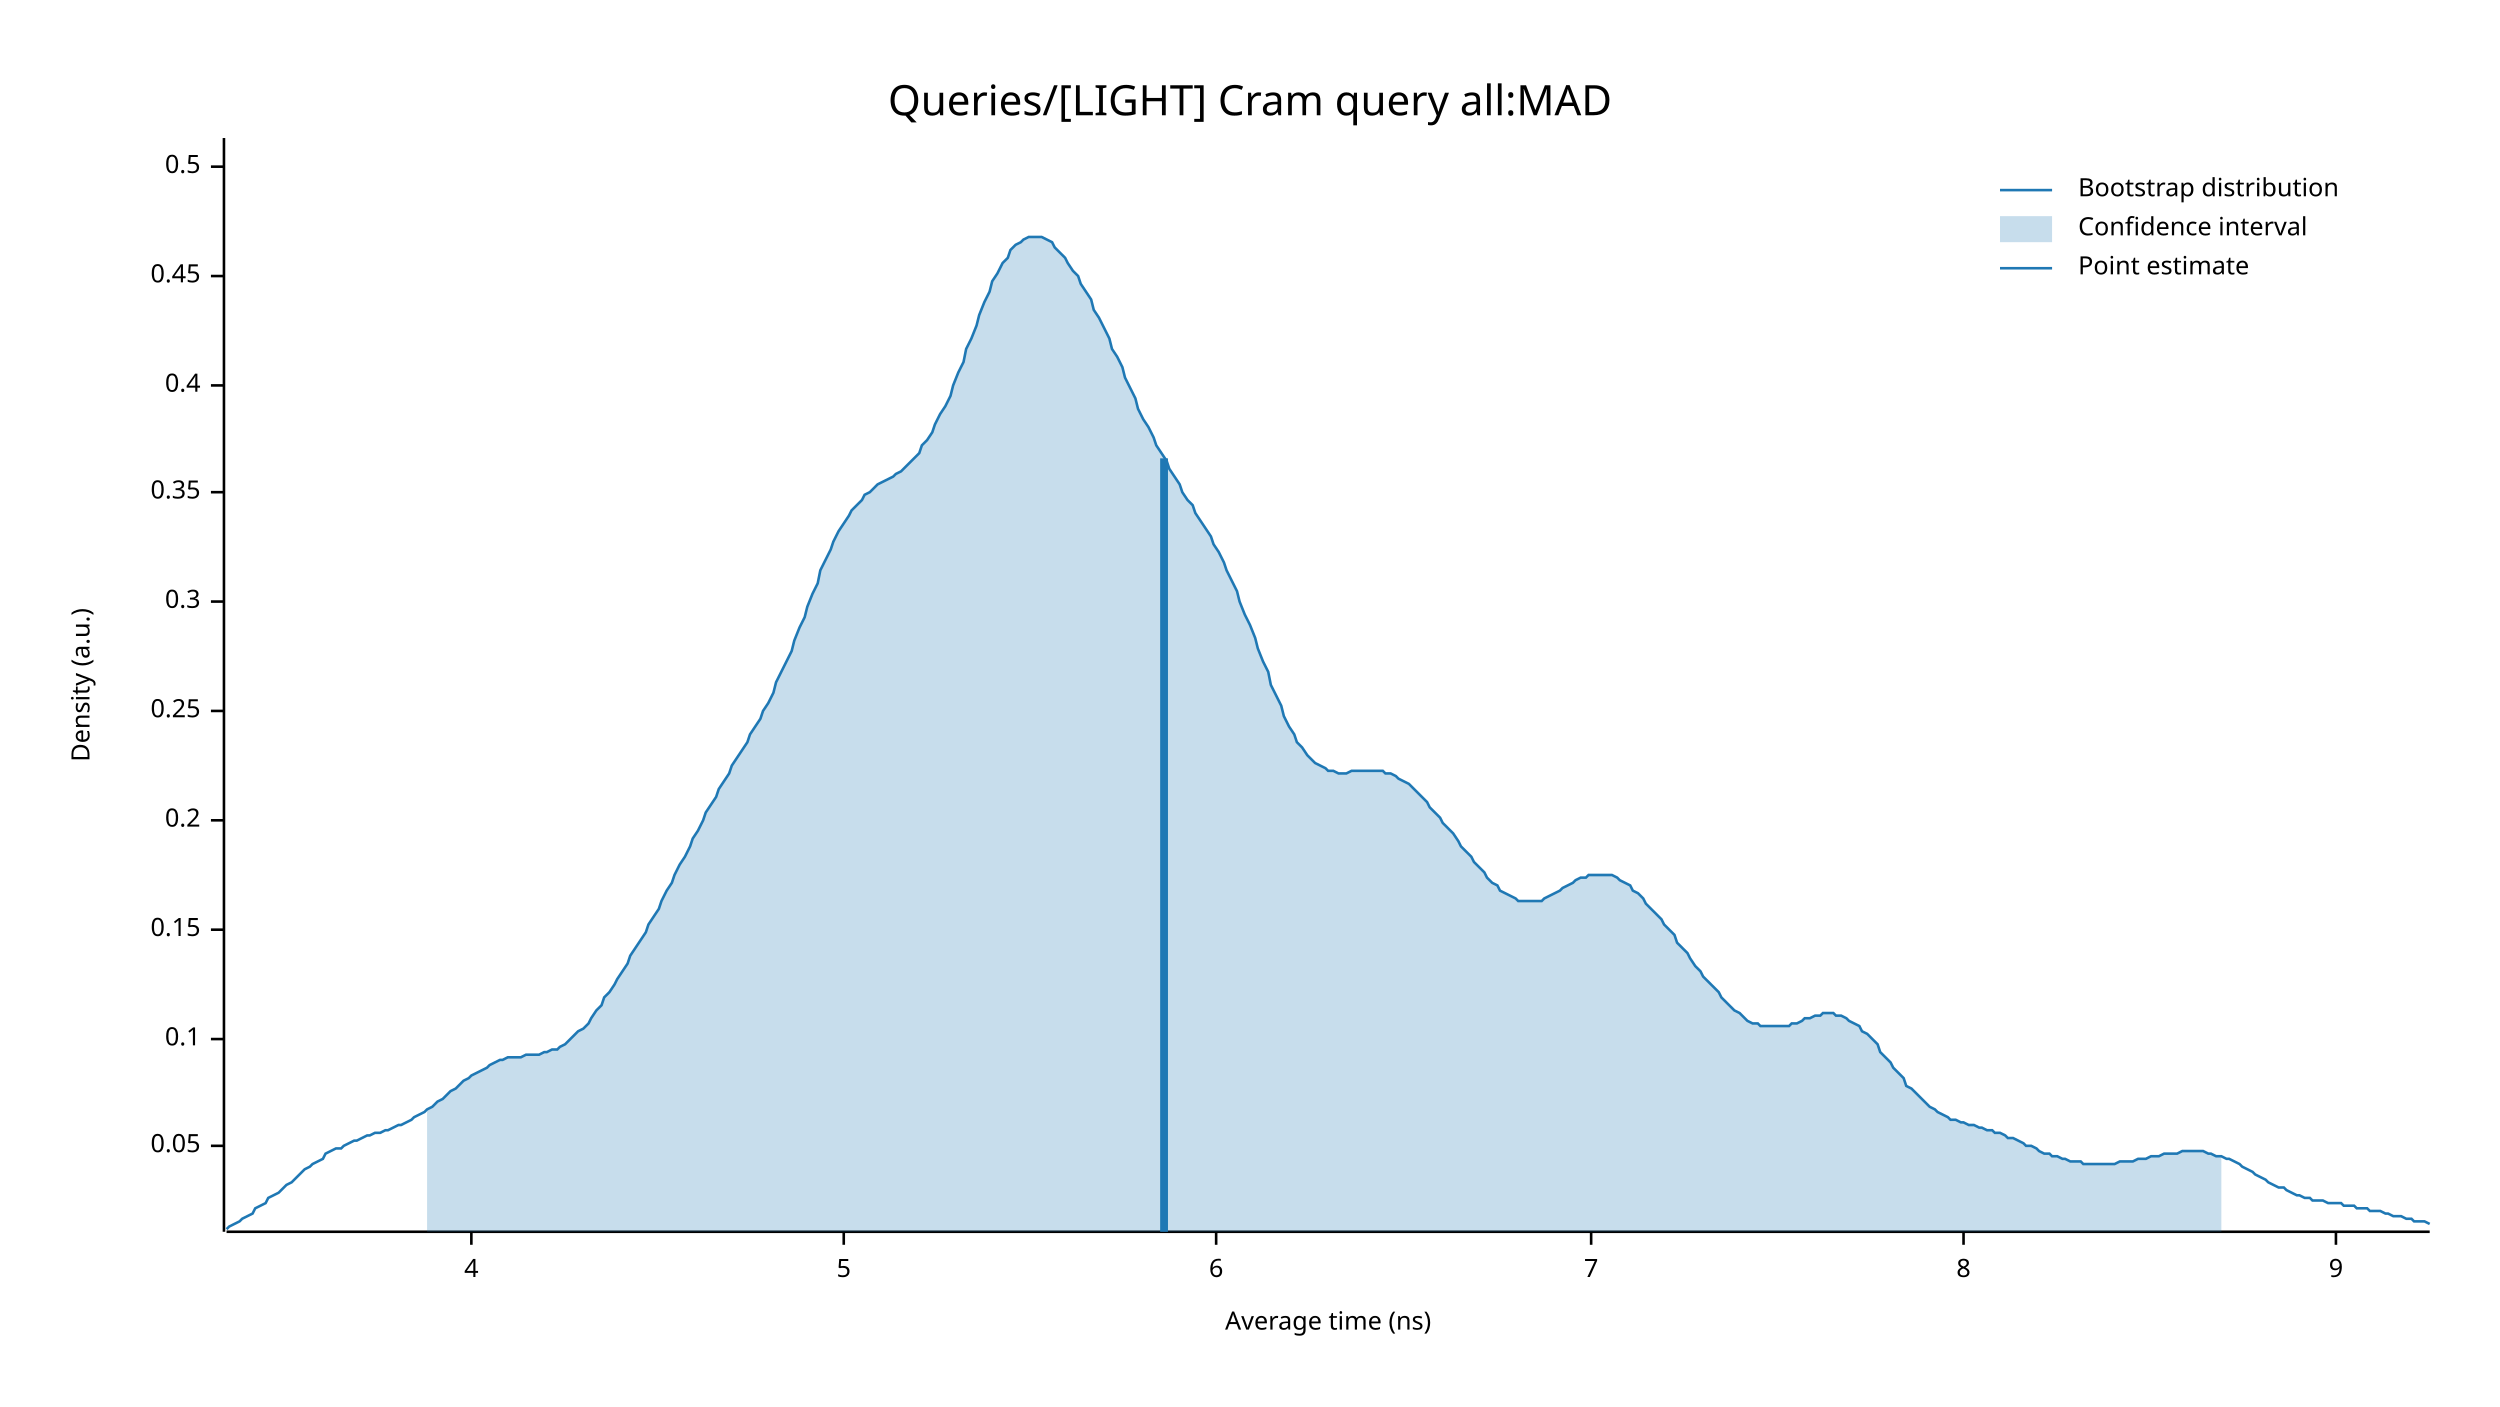
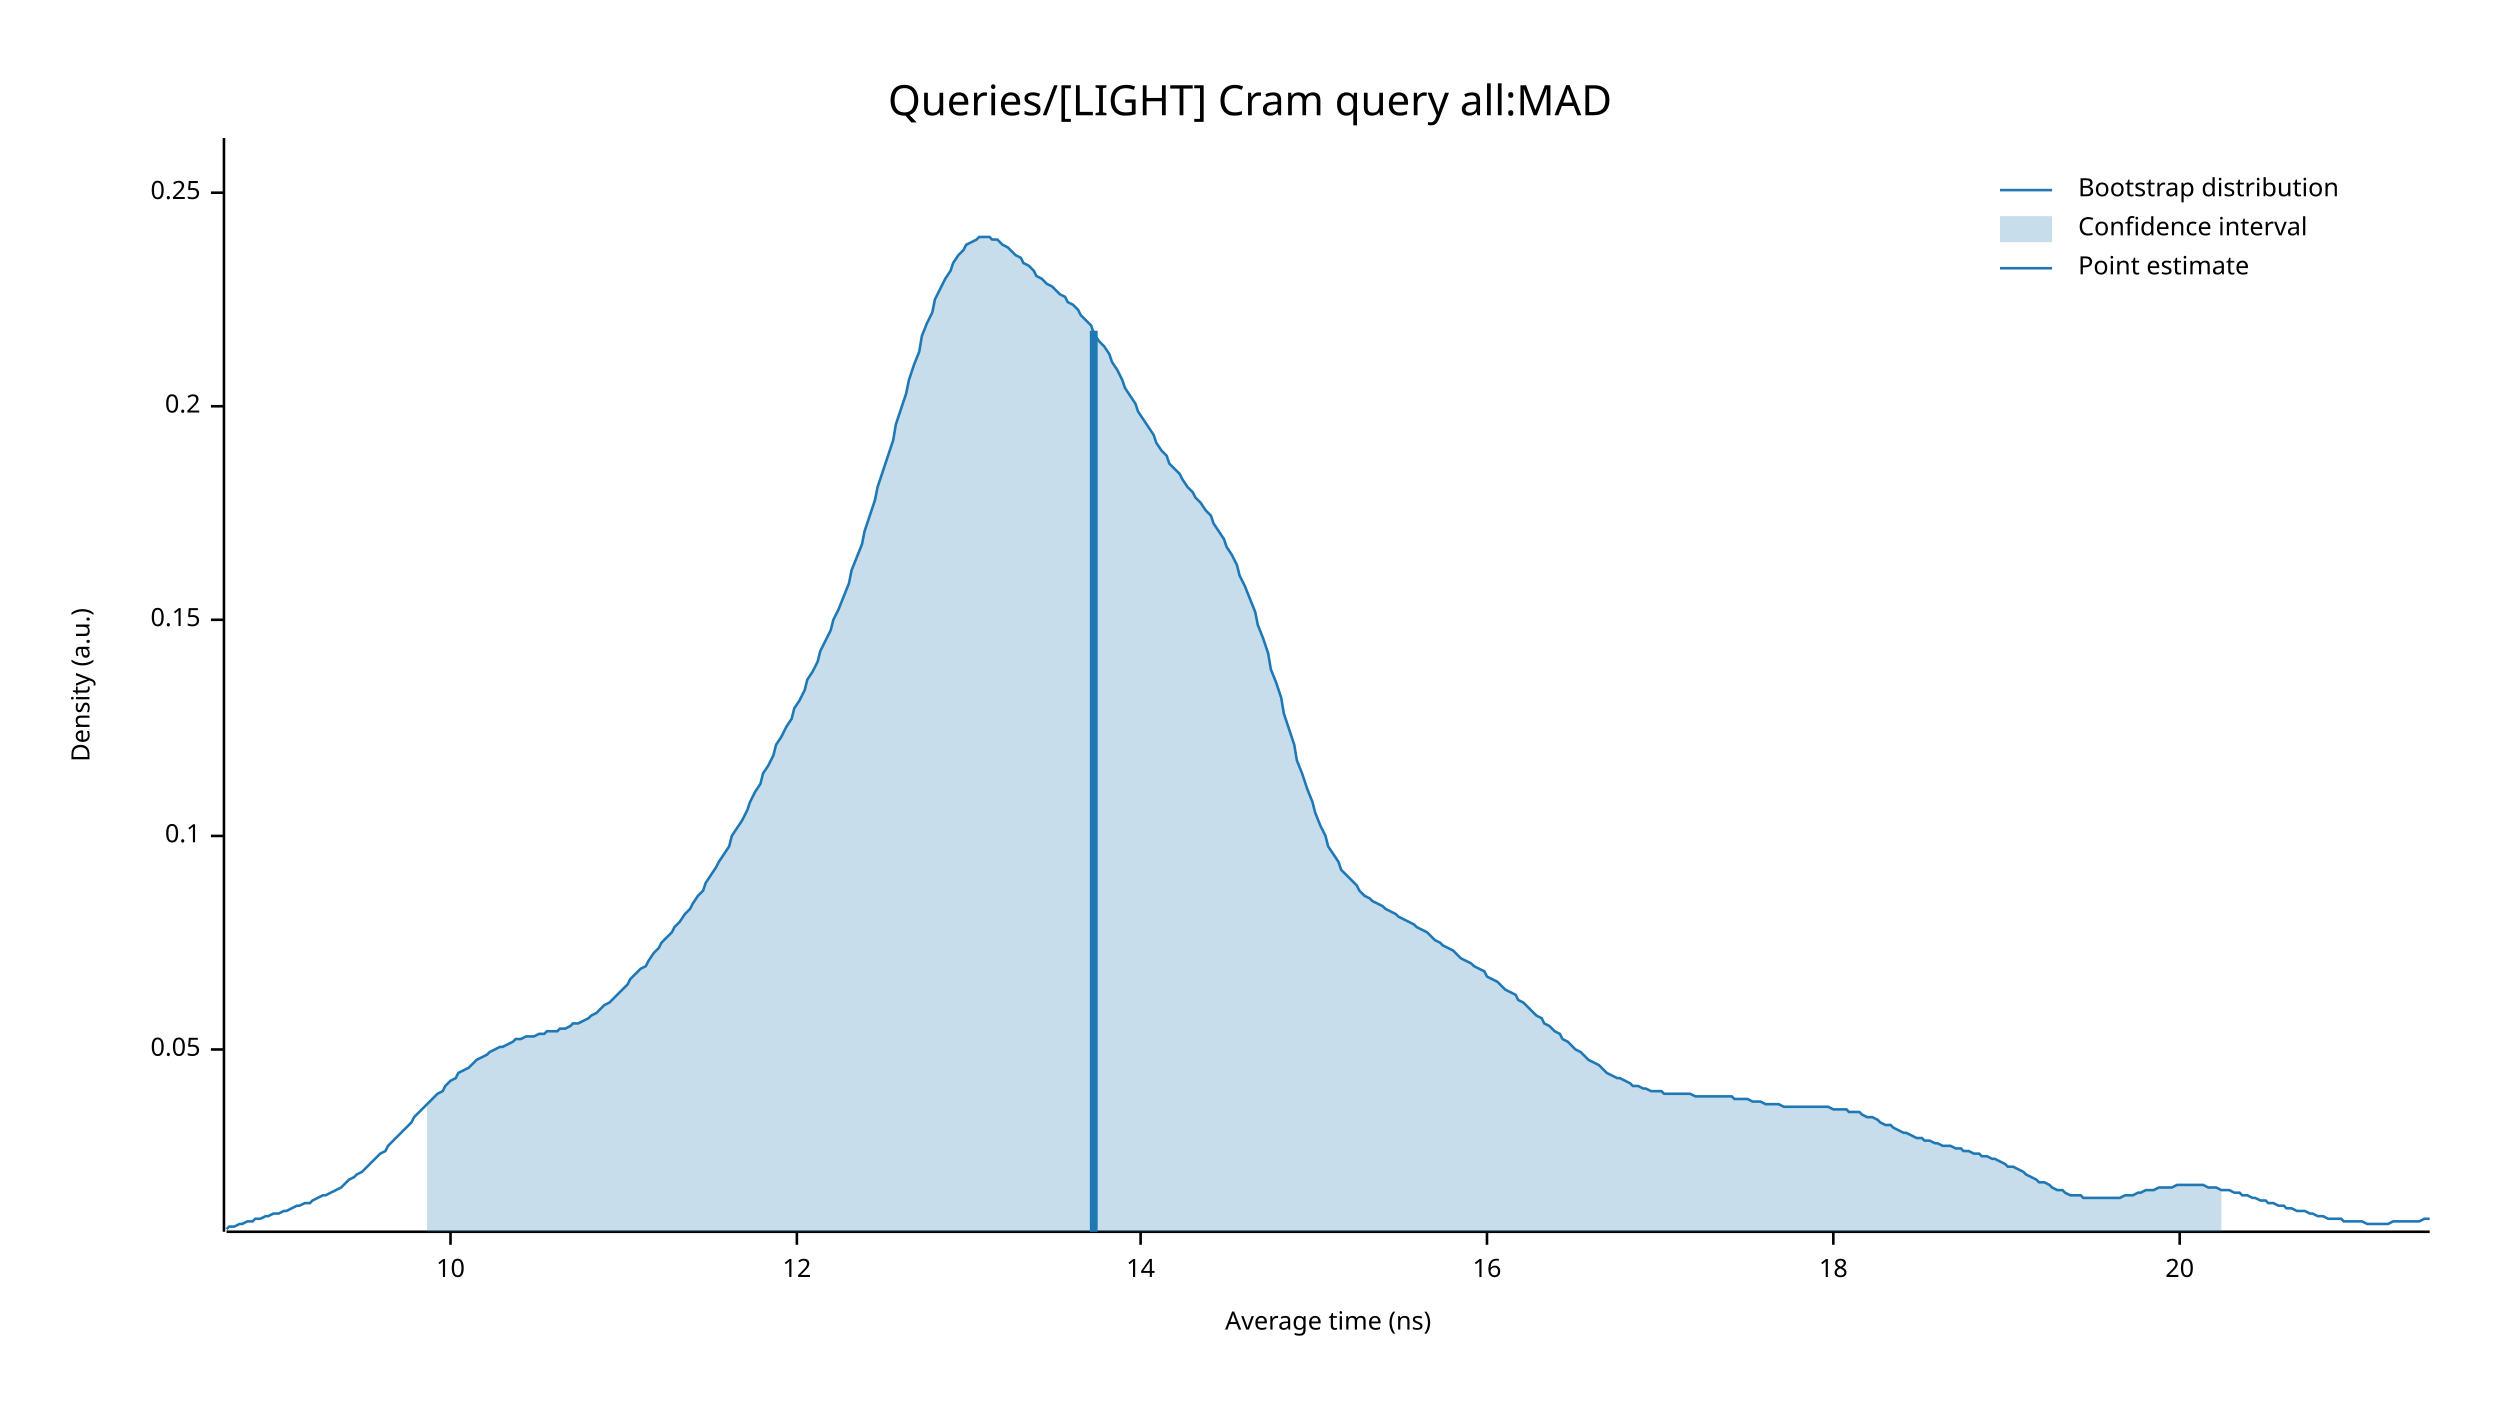
<svg xmlns="http://www.w3.org/2000/svg" width="960" height="540" viewBox="0 0 960 540">
  <text x="480" y="32" dy="0.76em" text-anchor="middle" font-family="sans-serif" font-size="16.129" opacity="1" fill="#000000">
Queries/[LIGHT] Cram query all:MAD
</text>
  <text x="27" y="263" dy="0.76em" text-anchor="middle" font-family="sans-serif" font-size="9.677" opacity="1" fill="#000000" transform="rotate(270, 27, 263)">
Density (a.u.)
</text>
  <text x="510" y="513" dy="-0.5ex" text-anchor="middle" font-family="sans-serif" font-size="9.677" opacity="1" fill="#000000">
Average time (ns)
</text>
  <polyline fill="none" opacity="1" stroke="#000000" stroke-width="1" points="86,53 86,473 " />
-   <text x="77" y="440" dy="0.5ex" text-anchor="end" font-family="sans-serif" font-size="9.677" opacity="1" fill="#000000">
+   <text x="77" y="403" dy="0.5ex" text-anchor="end" font-family="sans-serif" font-size="9.677" opacity="1" fill="#000000">
0.05
</text>
-   <polyline fill="none" opacity="1" stroke="#000000" stroke-width="1" points="81,440 86,440 " />
-   <text x="77" y="399" dy="0.5ex" text-anchor="end" font-family="sans-serif" font-size="9.677" opacity="1" fill="#000000">
+   <polyline fill="none" opacity="1" stroke="#000000" stroke-width="1" points="81,403 86,403 " />
+   <text x="77" y="321" dy="0.5ex" text-anchor="end" font-family="sans-serif" font-size="9.677" opacity="1" fill="#000000">
0.1
</text>
-   <polyline fill="none" opacity="1" stroke="#000000" stroke-width="1" points="81,399 86,399 " />
-   <text x="77" y="357" dy="0.5ex" text-anchor="end" font-family="sans-serif" font-size="9.677" opacity="1" fill="#000000">
+   <polyline fill="none" opacity="1" stroke="#000000" stroke-width="1" points="81,321 86,321 " />
+   <text x="77" y="238" dy="0.5ex" text-anchor="end" font-family="sans-serif" font-size="9.677" opacity="1" fill="#000000">
0.15
</text>
-   <polyline fill="none" opacity="1" stroke="#000000" stroke-width="1" points="81,357 86,357 " />
-   <text x="77" y="315" dy="0.5ex" text-anchor="end" font-family="sans-serif" font-size="9.677" opacity="1" fill="#000000">
+   <polyline fill="none" opacity="1" stroke="#000000" stroke-width="1" points="81,238 86,238 " />
+   <text x="77" y="156" dy="0.5ex" text-anchor="end" font-family="sans-serif" font-size="9.677" opacity="1" fill="#000000">
0.2
</text>
-   <polyline fill="none" opacity="1" stroke="#000000" stroke-width="1" points="81,315 86,315 " />
-   <text x="77" y="273" dy="0.5ex" text-anchor="end" font-family="sans-serif" font-size="9.677" opacity="1" fill="#000000">
+   <polyline fill="none" opacity="1" stroke="#000000" stroke-width="1" points="81,156 86,156 " />
+   <text x="77" y="74" dy="0.5ex" text-anchor="end" font-family="sans-serif" font-size="9.677" opacity="1" fill="#000000">
0.25
</text>
-   <polyline fill="none" opacity="1" stroke="#000000" stroke-width="1" points="81,273 86,273 " />
-   <text x="77" y="231" dy="0.5ex" text-anchor="end" font-family="sans-serif" font-size="9.677" opacity="1" fill="#000000">
- 0.3
+   <polyline fill="none" opacity="1" stroke="#000000" stroke-width="1" points="81,74 86,74 " />
+   <polyline fill="none" opacity="1" stroke="#000000" stroke-width="1" points="87,473 933,473 " />
+   <text x="173" y="483" dy="0.76em" text-anchor="middle" font-family="sans-serif" font-size="9.677" opacity="1" fill="#000000">
+ 10
</text>
-   <polyline fill="none" opacity="1" stroke="#000000" stroke-width="1" points="81,231 86,231 " />
-   <text x="77" y="189" dy="0.5ex" text-anchor="end" font-family="sans-serif" font-size="9.677" opacity="1" fill="#000000">
- 0.35
+   <polyline fill="none" opacity="1" stroke="#000000" stroke-width="1" points="173,473 173,478 " />
+   <text x="306" y="483" dy="0.76em" text-anchor="middle" font-family="sans-serif" font-size="9.677" opacity="1" fill="#000000">
+ 12
</text>
-   <polyline fill="none" opacity="1" stroke="#000000" stroke-width="1" points="81,189 86,189 " />
-   <text x="77" y="148" dy="0.5ex" text-anchor="end" font-family="sans-serif" font-size="9.677" opacity="1" fill="#000000">
- 0.4
+   <polyline fill="none" opacity="1" stroke="#000000" stroke-width="1" points="306,473 306,478 " />
+   <text x="438" y="483" dy="0.76em" text-anchor="middle" font-family="sans-serif" font-size="9.677" opacity="1" fill="#000000">
+ 14
</text>
-   <polyline fill="none" opacity="1" stroke="#000000" stroke-width="1" points="81,148 86,148 " />
-   <text x="77" y="106" dy="0.5ex" text-anchor="end" font-family="sans-serif" font-size="9.677" opacity="1" fill="#000000">
- 0.45
+   <polyline fill="none" opacity="1" stroke="#000000" stroke-width="1" points="438,473 438,478 " />
+   <text x="571" y="483" dy="0.76em" text-anchor="middle" font-family="sans-serif" font-size="9.677" opacity="1" fill="#000000">
+ 16
</text>
-   <polyline fill="none" opacity="1" stroke="#000000" stroke-width="1" points="81,106 86,106 " />
-   <text x="77" y="64" dy="0.5ex" text-anchor="end" font-family="sans-serif" font-size="9.677" opacity="1" fill="#000000">
- 0.5
+   <polyline fill="none" opacity="1" stroke="#000000" stroke-width="1" points="571,473 571,478 " />
+   <text x="704" y="483" dy="0.76em" text-anchor="middle" font-family="sans-serif" font-size="9.677" opacity="1" fill="#000000">
+ 18
</text>
-   <polyline fill="none" opacity="1" stroke="#000000" stroke-width="1" points="81,64 86,64 " />
-   <polyline fill="none" opacity="1" stroke="#000000" stroke-width="1" points="87,473 933,473 " />
-   <text x="181" y="483" dy="0.76em" text-anchor="middle" font-family="sans-serif" font-size="9.677" opacity="1" fill="#000000">
- 4
+   <polyline fill="none" opacity="1" stroke="#000000" stroke-width="1" points="704,473 704,478 " />
+   <text x="837" y="483" dy="0.76em" text-anchor="middle" font-family="sans-serif" font-size="9.677" opacity="1" fill="#000000">
+ 20
</text>
-   <polyline fill="none" opacity="1" stroke="#000000" stroke-width="1" points="181,473 181,478 " />
-   <text x="324" y="483" dy="0.76em" text-anchor="middle" font-family="sans-serif" font-size="9.677" opacity="1" fill="#000000">
- 5
- </text>
-   <polyline fill="none" opacity="1" stroke="#000000" stroke-width="1" points="324,473 324,478 " />
-   <text x="467" y="483" dy="0.76em" text-anchor="middle" font-family="sans-serif" font-size="9.677" opacity="1" fill="#000000">
- 6
- </text>
-   <polyline fill="none" opacity="1" stroke="#000000" stroke-width="1" points="467,473 467,478 " />
-   <text x="611" y="483" dy="0.76em" text-anchor="middle" font-family="sans-serif" font-size="9.677" opacity="1" fill="#000000">
- 7
- </text>
-   <polyline fill="none" opacity="1" stroke="#000000" stroke-width="1" points="611,473 611,478 " />
-   <text x="754" y="483" dy="0.76em" text-anchor="middle" font-family="sans-serif" font-size="9.677" opacity="1" fill="#000000">
- 8
- </text>
-   <polyline fill="none" opacity="1" stroke="#000000" stroke-width="1" points="754,473 754,478 " />
-   <text x="897" y="483" dy="0.76em" text-anchor="middle" font-family="sans-serif" font-size="9.677" opacity="1" fill="#000000">
- 9
- </text>
-   <polyline fill="none" opacity="1" stroke="#000000" stroke-width="1" points="897,473 897,478 " />
-   <polyline fill="none" opacity="1" stroke="#1F78B4" stroke-width="1" points="87,472 88,471 90,470 92,469 93,468 95,467 97,466 98,464 100,463 102,462 103,460 105,459 107,458 109,456 110,455 112,454 114,452 115,451 117,449 119,448 120,447 122,446 124,445 125,443 127,442 129,441 131,441 132,440 134,439 136,438 137,438 139,437 141,436 142,436 144,435 146,435 148,434 149,434 151,433 153,432 154,432 156,431 158,430 159,429 161,428 163,427 164,426 166,425 168,423 170,422 171,421 173,419 175,418 176,417 178,415 180,414 181,413 183,412 185,411 187,410 188,409 190,408 192,407 193,407 195,406 197,406 198,406 200,406 202,405 203,405 205,405 207,405 209,404 210,404 212,403 214,403 215,402 217,401 219,399 220,398 222,396 224,395 226,393 227,391 229,388 231,386 232,383 234,381 236,378 237,376 239,373 241,370 242,367 244,364 246,361 248,358 249,355 251,352 253,349 254,346 256,342 258,339 259,336 261,332 263,329 265,325 266,322 268,319 270,315 271,312 273,309 275,306 276,303 278,300 280,297 281,294 283,291 285,288 287,285 288,282 290,279 292,276 293,273 295,270 297,266 298,262 300,258 302,254 304,250 305,246 307,241 309,237 310,233 312,228 314,224 315,219 317,215 319,211 320,208 322,204 324,201 326,198 327,196 329,194 331,192 332,190 334,189 336,187 337,186 339,185 341,184 343,183 344,182 346,181 348,179 349,178 351,176 353,174 354,171 356,169 358,166 359,163 361,159 363,156 365,152 366,148 368,143 370,139 371,134 373,130 375,125 376,121 378,116 380,112 381,108 383,105 385,101 387,99 388,96 390,94 392,93 393,92 395,91 397,91 398,91 400,91 402,92 404,93 405,95 407,97 409,99 410,101 412,104 414,106 415,109 417,112 419,115 420,119 422,122 424,126 426,130 427,134 429,137 431,141 432,145 434,149 436,153 437,157 439,161 441,164 443,168 444,171 446,174 448,177 449,180 451,183 453,186 454,189 456,192 458,194 459,197 461,200 463,203 465,206 466,209 468,212 470,216 471,219 473,223 475,227 476,231 478,236 480,240 482,245 483,249 485,254 487,258 488,263 490,267 492,271 493,275 495,279 497,282 498,285 500,287 502,290 504,292 505,293 507,294 509,295 510,296 512,296 514,297 515,297 517,297 519,296 521,296 522,296 524,296 526,296 527,296 529,296 531,296 532,297 534,297 536,298 537,299 539,300 541,301 543,303 544,304 546,306 548,308 549,310 551,312 553,314 554,316 556,318 558,320 560,323 561,325 563,327 565,329 566,331 568,333 570,335 571,337 573,339 575,340 576,342 578,343 580,344 582,345 583,346 585,346 587,346 588,346 590,346 592,346 593,345 595,344 597,343 599,342 600,341 602,340 604,339 605,338 607,337 609,337 610,336 612,336 614,336 615,336 617,336 619,336 621,337 622,338 624,339 626,340 627,342 629,343 631,345 632,347 634,349 636,351 638,353 639,355 641,357 643,359 644,362 646,364 648,366 649,368 651,371 653,373 654,375 656,377 658,379 660,381 661,383 663,385 665,387 666,388 668,389 670,391 671,392 673,393 675,393 676,394 678,394 680,394 682,394 683,394 685,394 687,394 688,393 690,393 692,392 693,391 695,391 697,390 699,390 700,389 702,389 704,389 705,390 707,390 709,391 710,392 712,393 714,394 715,396 717,397 719,399 721,401 722,404 724,406 726,408 727,410 729,412 731,414 732,417 734,418 736,420 738,422 739,423 741,425 743,426 744,427 746,428 748,429 749,430 751,430 753,431 754,431 756,432 758,432 760,433 761,433 763,434 765,434 766,435 768,435 770,436 771,437 773,437 775,438 777,439 778,440 780,440 782,441 783,442 785,443 787,443 788,444 790,444 792,445 793,445 795,446 797,446 799,446 800,447 802,447 804,447 805,447 807,447 809,447 810,447 812,447 814,446 816,446 817,446 819,446 821,445 822,445 824,445 826,444 827,444 829,444 831,443 832,443 834,443 836,443 838,442 839,442 841,442 843,442 844,442 846,442 848,443 849,443 851,444 853,444 855,445 856,445 858,446 860,447 861,448 863,449 865,450 866,451 868,452 870,453 871,454 873,455 875,456 877,456 878,457 880,458 882,459 883,459 885,460 887,460 888,461 890,461 892,461 894,462 895,462 897,462 899,462 900,463 902,463 904,463 905,464 907,464 909,464 910,465 912,465 914,465 916,466 917,466 919,467 921,467 922,467 924,468 926,468 927,469 929,469 931,469 933,470 " />
-   <polygon opacity="0.25" fill="#1F78B4" points="164,426 166,425 168,423 170,422 171,421 173,419 175,418 176,417 178,415 180,414 181,413 183,412 185,411 187,410 188,409 190,408 192,407 193,407 195,406 197,406 198,406 200,406 202,405 203,405 205,405 207,405 209,404 210,404 212,403 214,403 215,402 217,401 219,399 220,398 222,396 224,395 226,393 227,391 229,388 231,386 232,383 234,381 236,378 237,376 239,373 241,370 242,367 244,364 246,361 248,358 249,355 251,352 253,349 254,346 256,342 258,339 259,336 261,332 263,329 265,325 266,322 268,319 270,315 271,312 273,309 275,306 276,303 278,300 280,297 281,294 283,291 285,288 287,285 288,282 290,279 292,276 293,273 295,270 297,266 298,262 300,258 302,254 304,250 305,246 307,241 309,237 310,233 312,228 314,224 315,219 317,215 319,211 320,208 322,204 324,201 326,198 327,196 329,194 331,192 332,190 334,189 336,187 337,186 339,185 341,184 343,183 344,182 346,181 348,179 349,178 351,176 353,174 354,171 356,169 358,166 359,163 361,159 363,156 365,152 366,148 368,143 370,139 371,134 373,130 375,125 376,121 378,116 380,112 381,108 383,105 385,101 387,99 388,96 390,94 392,93 393,92 395,91 397,91 398,91 400,91 402,92 404,93 405,95 407,97 409,99 410,101 412,104 414,106 415,109 417,112 419,115 420,119 422,122 424,126 426,130 427,134 429,137 431,141 432,145 434,149 436,153 437,157 439,161 441,164 443,168 444,171 446,174 448,177 449,180 451,183 453,186 454,189 456,192 458,194 459,197 461,200 463,203 465,206 466,209 468,212 470,216 471,219 473,223 475,227 476,231 478,236 480,240 482,245 483,249 485,254 487,258 488,263 490,267 492,271 493,275 495,279 497,282 498,285 500,287 502,290 504,292 505,293 507,294 509,295 510,296 512,296 514,297 515,297 517,297 519,296 521,296 522,296 524,296 526,296 527,296 529,296 531,296 532,297 534,297 536,298 537,299 539,300 541,301 543,303 544,304 546,306 548,308 549,310 551,312 553,314 554,316 556,318 558,320 560,323 561,325 563,327 565,329 566,331 568,333 570,335 571,337 573,339 575,340 576,342 578,343 580,344 582,345 583,346 585,346 587,346 588,346 590,346 592,346 593,345 595,344 597,343 599,342 600,341 602,340 604,339 605,338 607,337 609,337 610,336 612,336 614,336 615,336 617,336 619,336 621,337 622,338 624,339 626,340 627,342 629,343 631,345 632,347 634,349 636,351 638,353 639,355 641,357 643,359 644,362 646,364 648,366 649,368 651,371 653,373 654,375 656,377 658,379 660,381 661,383 663,385 665,387 666,388 668,389 670,391 671,392 673,393 675,393 676,394 678,394 680,394 682,394 683,394 685,394 687,394 688,393 690,393 692,392 693,391 695,391 697,390 699,390 700,389 702,389 704,389 705,390 707,390 709,391 710,392 712,393 714,394 715,396 717,397 719,399 721,401 722,404 724,406 726,408 727,410 729,412 731,414 732,417 734,418 736,420 738,422 739,423 741,425 743,426 744,427 746,428 748,429 749,430 751,430 753,431 754,431 756,432 758,432 760,433 761,433 763,434 765,434 766,435 768,435 770,436 771,437 773,437 775,438 777,439 778,440 780,440 782,441 783,442 785,443 787,443 788,444 790,444 792,445 793,445 795,446 797,446 799,446 800,447 802,447 804,447 805,447 807,447 809,447 810,447 812,447 814,446 816,446 817,446 819,446 821,445 822,445 824,445 826,444 827,444 829,444 831,443 832,443 834,443 836,443 838,442 839,442 841,442 843,442 844,442 846,442 848,443 849,443 851,444 853,444 853,473 164,473 " />
-   <polyline fill="none" opacity="1" stroke="#1F78B4" stroke-width="3" points="447,473 447,176 " />
+   <polyline fill="none" opacity="1" stroke="#000000" stroke-width="1" points="837,473 837,478 " />
+   <polyline fill="none" opacity="1" stroke="#1F78B4" stroke-width="1" points="87,472 88,471 90,471 92,470 93,470 95,469 97,469 98,468 100,468 102,467 103,467 105,466 107,466 109,465 110,465 112,464 114,463 115,463 117,462 119,462 120,461 122,460 124,459 125,459 127,458 129,457 131,456 132,455 134,453 136,452 137,451 139,450 141,448 142,447 144,445 146,443 148,442 149,440 151,438 153,436 154,435 156,433 158,431 159,429 161,427 163,425 164,424 166,422 168,420 170,419 171,417 173,415 175,414 176,412 178,411 180,410 181,409 183,407 185,406 187,405 188,404 190,403 192,402 193,402 195,401 197,400 198,399 200,399 202,398 203,398 205,398 207,397 209,397 210,396 212,396 214,396 215,395 217,395 219,394 220,393 222,393 224,392 226,391 227,390 229,389 231,387 232,386 234,385 236,383 237,382 239,380 241,378 242,376 244,374 246,372 248,371 249,369 251,366 253,364 254,362 256,360 258,358 259,356 261,354 263,351 265,349 266,347 268,344 270,342 271,339 273,336 275,333 276,331 278,328 280,325 281,321 283,318 285,315 287,311 288,308 290,304 292,301 293,297 295,294 297,290 298,286 300,283 302,279 304,276 305,272 307,269 309,265 310,261 312,258 314,254 315,250 317,246 319,242 320,238 322,234 324,229 326,224 327,219 329,214 331,209 332,204 334,198 336,192 337,187 339,181 341,175 343,169 344,163 346,157 348,151 349,146 351,140 353,135 354,129 356,124 358,120 359,115 361,111 363,107 365,104 366,101 368,98 370,96 371,94 373,93 375,92 376,91 378,91 380,91 381,92 383,92 385,94 387,95 388,96 390,98 392,99 393,101 395,102 397,104 398,106 400,107 402,109 404,110 405,111 407,113 409,114 410,116 412,117 414,119 415,121 417,123 419,125 420,128 422,131 424,133 426,136 427,139 429,142 431,146 432,149 434,152 436,155 437,158 439,161 441,164 443,167 444,170 446,173 448,175 449,178 451,180 453,182 454,184 456,187 458,189 459,191 461,193 463,196 465,198 466,201 468,204 470,207 471,210 473,213 475,217 476,221 478,225 480,230 482,235 483,240 485,245 487,251 488,257 490,262 492,268 493,274 495,280 497,286 498,292 500,297 502,303 504,308 505,312 507,317 509,321 510,325 512,328 514,331 515,334 517,336 519,338 521,340 522,342 524,344 526,345 527,346 529,347 531,348 532,349 534,350 536,351 537,352 539,353 541,354 543,355 544,356 546,357 548,358 549,359 551,361 553,362 554,363 556,364 558,365 560,367 561,368 563,369 565,370 566,371 568,372 570,373 571,375 573,376 575,377 576,378 578,380 580,381 582,382 583,384 585,385 587,387 588,388 590,390 592,391 593,393 595,394 597,396 599,397 600,399 602,400 604,402 605,403 607,404 609,406 610,407 612,408 614,409 615,410 617,412 619,413 621,414 622,414 624,415 626,416 627,417 629,417 631,418 632,418 634,419 636,419 638,419 639,420 641,420 643,420 644,420 646,420 648,420 649,420 651,421 653,421 654,421 656,421 658,421 660,421 661,421 663,421 665,421 666,422 668,422 670,422 671,422 673,423 675,423 676,423 678,424 680,424 682,424 683,424 685,425 687,425 688,425 690,425 692,425 693,425 695,425 697,425 699,425 700,425 702,425 704,426 705,426 707,426 709,426 710,427 712,427 714,427 715,428 717,429 719,429 721,430 722,431 724,432 726,432 727,433 729,434 731,435 732,435 734,436 736,437 738,437 739,438 741,438 743,439 744,439 746,440 748,440 749,440 751,441 753,441 754,442 756,442 758,443 760,443 761,444 763,444 765,445 766,445 768,446 770,447 771,448 773,448 775,449 777,450 778,451 780,452 782,453 783,454 785,454 787,455 788,456 790,457 792,457 793,458 795,459 797,459 799,459 800,460 802,460 804,460 805,460 807,460 809,460 810,460 812,460 814,460 816,459 817,459 819,459 821,458 822,458 824,457 826,457 827,457 829,456 831,456 832,456 834,456 836,455 838,455 839,455 841,455 843,455 844,455 846,455 848,456 849,456 851,456 853,457 855,457 856,457 858,458 860,458 861,459 863,459 865,460 866,460 868,461 870,461 871,462 873,462 875,463 877,463 878,464 880,464 882,465 883,465 885,465 887,466 888,466 890,467 892,467 894,468 895,468 897,468 899,468 900,469 902,469 904,469 905,469 907,469 909,470 910,470 912,470 914,470 916,470 917,470 919,469 921,469 922,469 924,469 926,469 927,469 929,469 931,468 933,468 " />
+   <polygon opacity="0.25" fill="#1F78B4" points="164,424 166,422 168,420 170,419 171,417 173,415 175,414 176,412 178,411 180,410 181,409 183,407 185,406 187,405 188,404 190,403 192,402 193,402 195,401 197,400 198,399 200,399 202,398 203,398 205,398 207,397 209,397 210,396 212,396 214,396 215,395 217,395 219,394 220,393 222,393 224,392 226,391 227,390 229,389 231,387 232,386 234,385 236,383 237,382 239,380 241,378 242,376 244,374 246,372 248,371 249,369 251,366 253,364 254,362 256,360 258,358 259,356 261,354 263,351 265,349 266,347 268,344 270,342 271,339 273,336 275,333 276,331 278,328 280,325 281,321 283,318 285,315 287,311 288,308 290,304 292,301 293,297 295,294 297,290 298,286 300,283 302,279 304,276 305,272 307,269 309,265 310,261 312,258 314,254 315,250 317,246 319,242 320,238 322,234 324,229 326,224 327,219 329,214 331,209 332,204 334,198 336,192 337,187 339,181 341,175 343,169 344,163 346,157 348,151 349,146 351,140 353,135 354,129 356,124 358,120 359,115 361,111 363,107 365,104 366,101 368,98 370,96 371,94 373,93 375,92 376,91 378,91 380,91 381,92 383,92 385,94 387,95 388,96 390,98 392,99 393,101 395,102 397,104 398,106 400,107 402,109 404,110 405,111 407,113 409,114 410,116 412,117 414,119 415,121 417,123 419,125 420,128 422,131 424,133 426,136 427,139 429,142 431,146 432,149 434,152 436,155 437,158 439,161 441,164 443,167 444,170 446,173 448,175 449,178 451,180 453,182 454,184 456,187 458,189 459,191 461,193 463,196 465,198 466,201 468,204 470,207 471,210 473,213 475,217 476,221 478,225 480,230 482,235 483,240 485,245 487,251 488,257 490,262 492,268 493,274 495,280 497,286 498,292 500,297 502,303 504,308 505,312 507,317 509,321 510,325 512,328 514,331 515,334 517,336 519,338 521,340 522,342 524,344 526,345 527,346 529,347 531,348 532,349 534,350 536,351 537,352 539,353 541,354 543,355 544,356 546,357 548,358 549,359 551,361 553,362 554,363 556,364 558,365 560,367 561,368 563,369 565,370 566,371 568,372 570,373 571,375 573,376 575,377 576,378 578,380 580,381 582,382 583,384 585,385 587,387 588,388 590,390 592,391 593,393 595,394 597,396 599,397 600,399 602,400 604,402 605,403 607,404 609,406 610,407 612,408 614,409 615,410 617,412 619,413 621,414 622,414 624,415 626,416 627,417 629,417 631,418 632,418 634,419 636,419 638,419 639,420 641,420 643,420 644,420 646,420 648,420 649,420 651,421 653,421 654,421 656,421 658,421 660,421 661,421 663,421 665,421 666,422 668,422 670,422 671,422 673,423 675,423 676,423 678,424 680,424 682,424 683,424 685,425 687,425 688,425 690,425 692,425 693,425 695,425 697,425 699,425 700,425 702,425 704,426 705,426 707,426 709,426 710,427 712,427 714,427 715,428 717,429 719,429 721,430 722,431 724,432 726,432 727,433 729,434 731,435 732,435 734,436 736,437 738,437 739,438 741,438 743,439 744,439 746,440 748,440 749,440 751,441 753,441 754,442 756,442 758,443 760,443 761,444 763,444 765,445 766,445 768,446 770,447 771,448 773,448 775,449 777,450 778,451 780,452 782,453 783,454 785,454 787,455 788,456 790,457 792,457 793,458 795,459 797,459 799,459 800,460 802,460 804,460 805,460 807,460 809,460 810,460 812,460 814,460 816,459 817,459 819,459 821,458 822,458 824,457 826,457 827,457 829,456 831,456 832,456 834,456 836,455 838,455 839,455 841,455 843,455 844,455 846,455 848,456 849,456 851,456 853,457 853,473 164,473 " />
+   <polyline fill="none" opacity="1" stroke="#1F78B4" stroke-width="3" points="420,473 420,127 " />
  <text x="798" y="68" dy="0.76em" text-anchor="start" font-family="sans-serif" font-size="9.677" opacity="1" fill="#000000">
Bootstrap distribution
</text>
  <text x="798" y="83" dy="0.76em" text-anchor="start" font-family="sans-serif" font-size="9.677" opacity="1" fill="#000000">
Confidence interval
</text>
  <text x="798" y="98" dy="0.76em" text-anchor="start" font-family="sans-serif" font-size="9.677" opacity="1" fill="#000000">
Point estimate
</text>
  <polyline fill="none" opacity="1" stroke="#1F78B4" stroke-width="1" points="768,73 788,73 " />
  <rect x="768" y="83" width="20" height="10" opacity="0.25" fill="#1F78B4" stroke="none" />
  <polyline fill="none" opacity="1" stroke="#1F78B4" stroke-width="1" points="768,103 788,103 " />
</svg>
